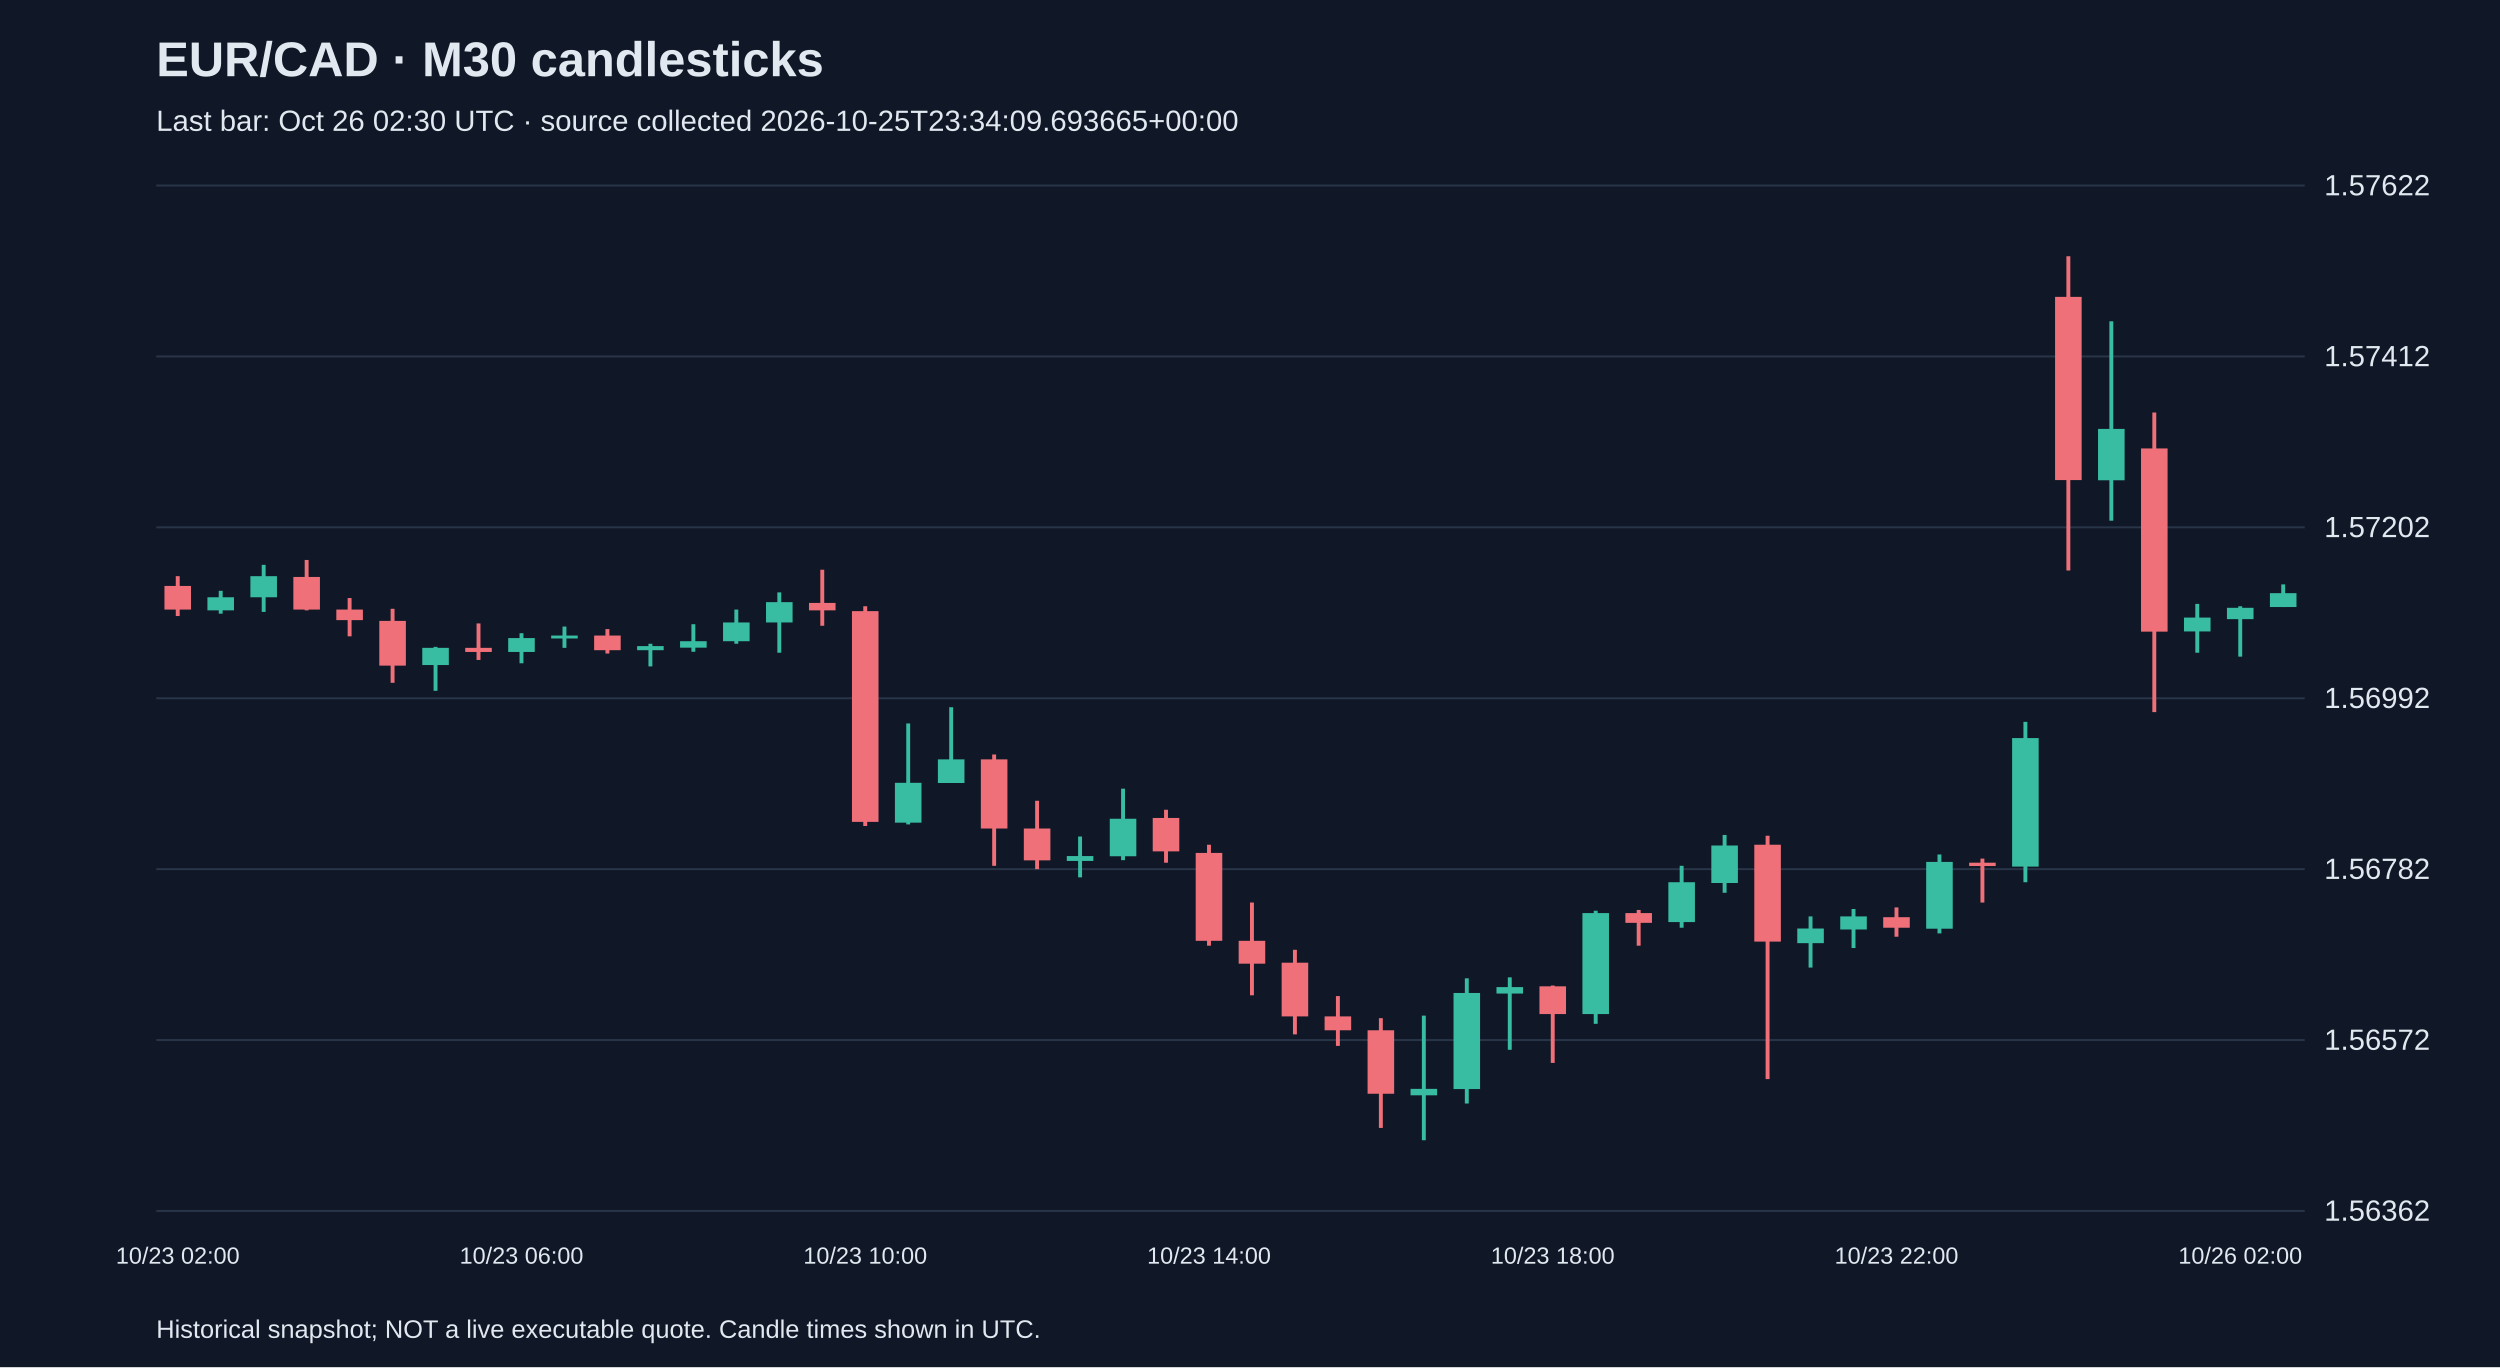
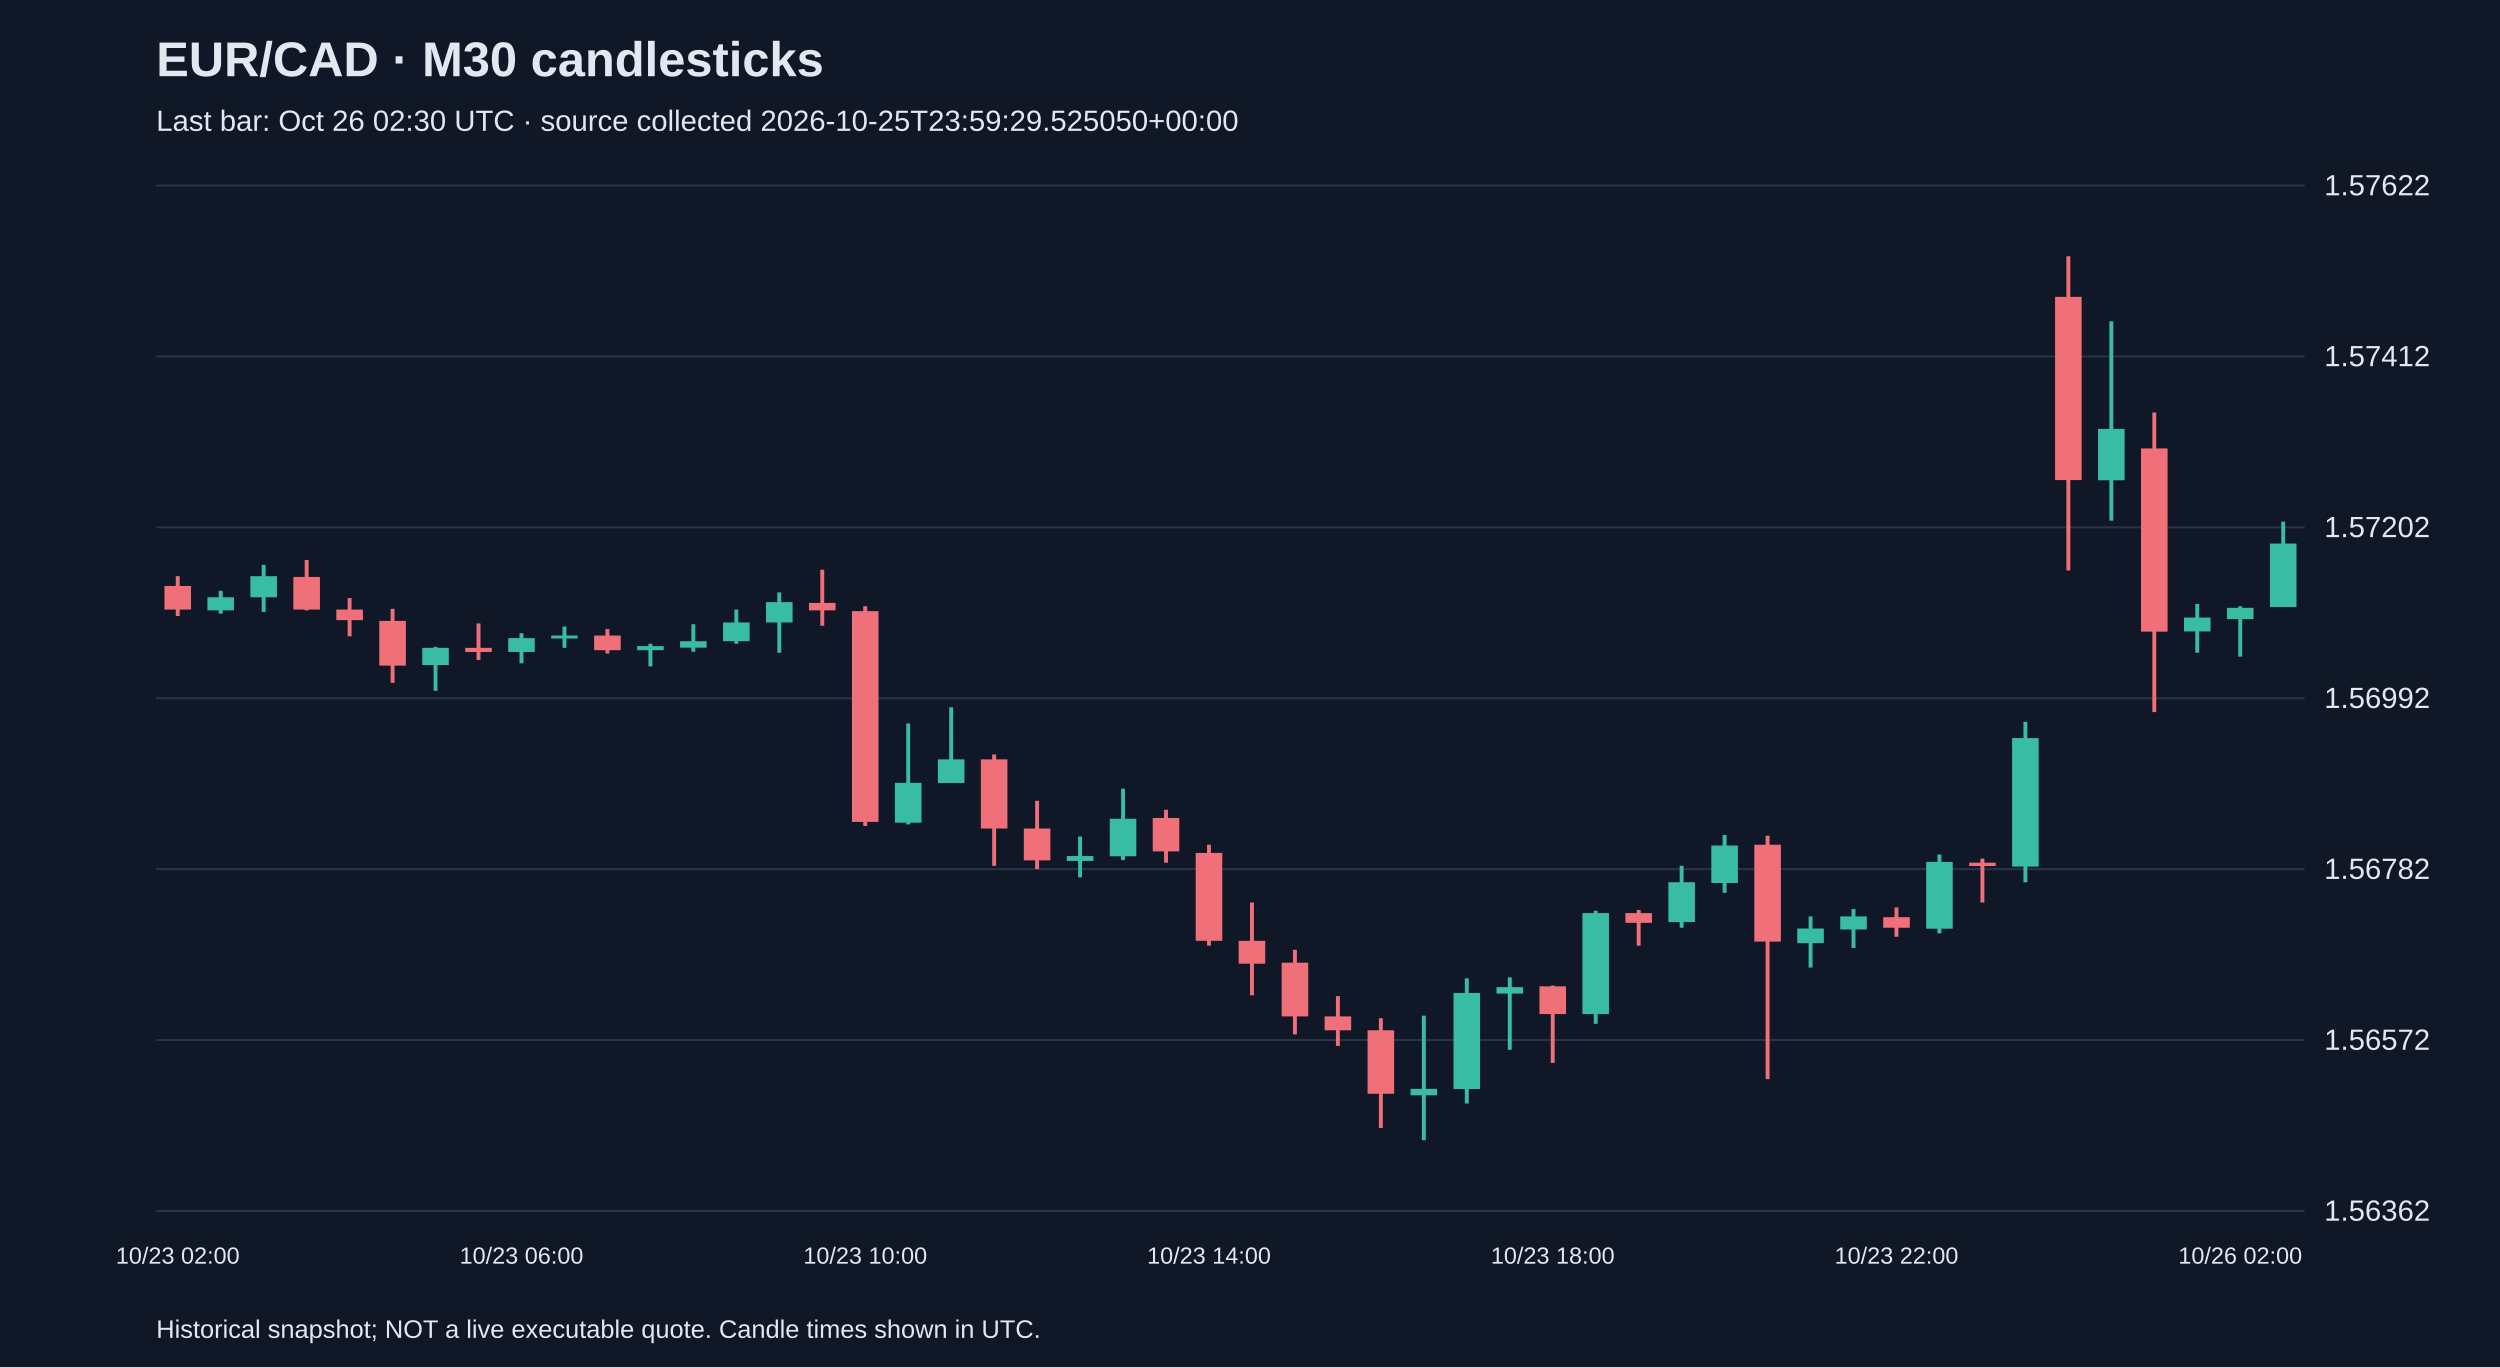
<svg xmlns="http://www.w3.org/2000/svg" viewBox="0 0 1280 700">
  <rect width="100%" height="100%" fill="#101827" />
  <style>text{font-family:Arial,sans-serif;fill:#e2e8f0}</style>
  <text x="80" y="39" font-size="25" font-weight="bold">EUR/CAD · M30 candlesticks</text>
-   <text x="80" y="67" font-size="15" fill="#a6b1c5">Last bar: Oct 26 02:30 UTC · source collected 2026-10-25T23:34:09.693665+00:00</text>
+   <text x="80" y="67" font-size="15" fill="#a6b1c5">Last bar: Oct 26 02:30 UTC · source collected 2026-10-25T23:59:29.525050+00:00</text>
  <line x1="80" y1="620.0" x2="1180" y2="620.0" stroke="#283548" />
  <text x="1190" y="625.0" font-size="15">1.56362</text>
  <line x1="80" y1="532.5" x2="1180" y2="532.5" stroke="#283548" />
  <text x="1190" y="537.5" font-size="15">1.56572</text>
  <line x1="80" y1="445.0" x2="1180" y2="445.0" stroke="#283548" />
  <text x="1190" y="450.0" font-size="15">1.56782</text>
  <line x1="80" y1="357.5" x2="1180" y2="357.5" stroke="#283548" />
  <text x="1190" y="362.5" font-size="15">1.56992</text>
  <line x1="80" y1="270.0" x2="1180" y2="270.0" stroke="#283548" />
  <text x="1190" y="275.0" font-size="15">1.57202</text>
  <line x1="80" y1="182.5" x2="1180" y2="182.5" stroke="#283548" />
  <text x="1190" y="187.5" font-size="15">1.57412</text>
  <line x1="80" y1="95.0" x2="1180" y2="95.0" stroke="#283548" />
  <text x="1190" y="100.0" font-size="15">1.57622</text>
  <line x1="91.0" y1="295.0" x2="91.0" y2="315.4" stroke="#f07079" stroke-width="2" />
  <rect x="84.2" y="300.0" width="13.6" height="12.1" fill="#f07079" />
  <text x="91.0" y="647" text-anchor="middle" font-size="12">10/23 02:00</text>
  <line x1="113.0" y1="302.5" x2="113.0" y2="314.2" stroke="#38bca2" stroke-width="2" />
  <rect x="106.2" y="305.8" width="13.6" height="6.7" fill="#38bca2" />
  <line x1="135.0" y1="289.2" x2="135.0" y2="313.3" stroke="#38bca2" stroke-width="2" />
  <rect x="128.2" y="295.0" width="13.6" height="10.8" fill="#38bca2" />
  <line x1="157.0" y1="286.7" x2="157.0" y2="312.5" stroke="#f07079" stroke-width="2" />
  <rect x="150.2" y="295.4" width="13.6" height="16.7" fill="#f07079" />
  <line x1="179.0" y1="306.2" x2="179.0" y2="325.8" stroke="#f07079" stroke-width="2" />
  <rect x="172.2" y="312.1" width="13.6" height="5.4" fill="#f07079" />
  <line x1="201.0" y1="311.7" x2="201.0" y2="349.6" stroke="#f07079" stroke-width="2" />
  <rect x="194.2" y="317.9" width="13.6" height="22.9" fill="#f07079" />
  <line x1="223.0" y1="331.2" x2="223.0" y2="353.7" stroke="#38bca2" stroke-width="2" />
  <rect x="216.2" y="331.7" width="13.6" height="8.8" fill="#38bca2" />
  <line x1="245.0" y1="319.2" x2="245.0" y2="337.9" stroke="#f07079" stroke-width="2" />
  <rect x="238.2" y="331.7" width="13.6" height="2.1" fill="#f07079" />
  <line x1="267.0" y1="324.2" x2="267.0" y2="339.6" stroke="#38bca2" stroke-width="2" />
  <rect x="260.2" y="326.7" width="13.6" height="7.1" fill="#38bca2" />
  <text x="267.0" y="647" text-anchor="middle" font-size="12">10/23 06:00</text>
  <line x1="289.0" y1="320.8" x2="289.0" y2="331.7" stroke="#38bca2" stroke-width="2" />
  <rect x="282.2" y="325.4" width="13.6" height="1.5" fill="#38bca2" />
  <line x1="311.0" y1="322.1" x2="311.0" y2="334.6" stroke="#f07079" stroke-width="2" />
  <rect x="304.2" y="325.4" width="13.6" height="7.5" fill="#f07079" />
  <line x1="333.0" y1="329.6" x2="333.0" y2="341.2" stroke="#38bca2" stroke-width="2" />
  <rect x="326.2" y="330.8" width="13.6" height="2.1" fill="#38bca2" />
  <line x1="355.0" y1="319.6" x2="355.0" y2="333.7" stroke="#38bca2" stroke-width="2" />
  <rect x="348.2" y="328.3" width="13.6" height="3.3" fill="#38bca2" />
  <line x1="377.0" y1="312.1" x2="377.0" y2="329.6" stroke="#38bca2" stroke-width="2" />
  <rect x="370.2" y="318.7" width="13.6" height="9.6" fill="#38bca2" />
  <line x1="399.0" y1="303.3" x2="399.0" y2="334.2" stroke="#38bca2" stroke-width="2" />
  <rect x="392.2" y="308.3" width="13.6" height="10.4" fill="#38bca2" />
  <line x1="421.0" y1="291.7" x2="421.0" y2="320.4" stroke="#f07079" stroke-width="2" />
  <rect x="414.2" y="308.7" width="13.6" height="3.8" fill="#f07079" />
  <line x1="443.0" y1="310.4" x2="443.0" y2="422.9" stroke="#f07079" stroke-width="2" />
  <rect x="436.2" y="312.9" width="13.6" height="107.9" fill="#f07079" />
  <text x="443.0" y="647" text-anchor="middle" font-size="12">10/23 10:00</text>
  <line x1="465.0" y1="370.4" x2="465.0" y2="422.1" stroke="#38bca2" stroke-width="2" />
  <rect x="458.2" y="400.8" width="13.6" height="20.4" fill="#38bca2" />
  <line x1="487.0" y1="362.1" x2="487.0" y2="400.8" stroke="#38bca2" stroke-width="2" />
  <rect x="480.2" y="388.8" width="13.6" height="12.1" fill="#38bca2" />
  <line x1="509.0" y1="386.3" x2="509.0" y2="443.3" stroke="#f07079" stroke-width="2" />
  <rect x="502.2" y="388.8" width="13.6" height="35.4" fill="#f07079" />
  <line x1="531.0" y1="410.0" x2="531.0" y2="445.0" stroke="#f07079" stroke-width="2" />
  <rect x="524.2" y="424.2" width="13.6" height="16.3" fill="#f07079" />
  <line x1="553.0" y1="428.3" x2="553.0" y2="449.2" stroke="#38bca2" stroke-width="2" />
  <rect x="546.2" y="438.3" width="13.6" height="2.5" fill="#38bca2" />
  <line x1="575.0" y1="403.8" x2="575.0" y2="440.4" stroke="#38bca2" stroke-width="2" />
  <rect x="568.2" y="419.2" width="13.6" height="19.2" fill="#38bca2" />
  <line x1="597.0" y1="414.6" x2="597.0" y2="441.7" stroke="#f07079" stroke-width="2" />
  <rect x="590.2" y="418.8" width="13.6" height="17.1" fill="#f07079" />
  <line x1="619.0" y1="432.5" x2="619.0" y2="484.2" stroke="#f07079" stroke-width="2" />
  <rect x="612.2" y="436.7" width="13.6" height="45.0" fill="#f07079" />
  <text x="619.0" y="647" text-anchor="middle" font-size="12">10/23 14:00</text>
  <line x1="641.0" y1="462.1" x2="641.0" y2="509.6" stroke="#f07079" stroke-width="2" />
  <rect x="634.2" y="481.7" width="13.6" height="11.7" fill="#f07079" />
  <line x1="663.0" y1="486.3" x2="663.0" y2="529.6" stroke="#f07079" stroke-width="2" />
  <rect x="656.2" y="492.9" width="13.6" height="27.5" fill="#f07079" />
  <line x1="685.0" y1="510.0" x2="685.0" y2="535.5" stroke="#f07079" stroke-width="2" />
  <rect x="678.2" y="520.4" width="13.6" height="7.1" fill="#f07079" />
  <line x1="707.0" y1="521.3" x2="707.0" y2="577.5" stroke="#f07079" stroke-width="2" />
  <rect x="700.2" y="527.5" width="13.6" height="32.5" fill="#f07079" />
  <line x1="729.0" y1="520.0" x2="729.0" y2="583.8" stroke="#38bca2" stroke-width="2" />
  <rect x="722.2" y="557.5" width="13.6" height="3.3" fill="#38bca2" />
  <line x1="751.0" y1="500.9" x2="751.0" y2="565.0" stroke="#38bca2" stroke-width="2" />
  <rect x="744.2" y="508.4" width="13.6" height="49.2" fill="#38bca2" />
  <line x1="773.0" y1="500.4" x2="773.0" y2="537.5" stroke="#38bca2" stroke-width="2" />
  <rect x="766.2" y="505.4" width="13.6" height="3.3" fill="#38bca2" />
  <line x1="795.0" y1="504.6" x2="795.0" y2="544.2" stroke="#f07079" stroke-width="2" />
  <rect x="788.2" y="505.0" width="13.6" height="14.2" fill="#f07079" />
  <text x="795.0" y="647" text-anchor="middle" font-size="12">10/23 18:00</text>
  <line x1="817.0" y1="466.3" x2="817.0" y2="524.2" stroke="#38bca2" stroke-width="2" />
  <rect x="810.2" y="467.5" width="13.6" height="51.7" fill="#38bca2" />
  <line x1="839.0" y1="465.9" x2="839.0" y2="484.2" stroke="#f07079" stroke-width="2" />
  <rect x="832.2" y="467.5" width="13.6" height="5.0" fill="#f07079" />
  <line x1="861.0" y1="443.3" x2="861.0" y2="475.0" stroke="#38bca2" stroke-width="2" />
  <rect x="854.2" y="451.7" width="13.6" height="20.4" fill="#38bca2" />
  <line x1="883.0" y1="427.5" x2="883.0" y2="457.1" stroke="#38bca2" stroke-width="2" />
  <rect x="876.2" y="432.9" width="13.6" height="19.2" fill="#38bca2" />
  <line x1="905.0" y1="427.9" x2="905.0" y2="552.5" stroke="#f07079" stroke-width="2" />
  <rect x="898.2" y="432.5" width="13.6" height="49.6" fill="#f07079" />
  <line x1="927.0" y1="469.2" x2="927.0" y2="495.4" stroke="#38bca2" stroke-width="2" />
  <rect x="920.2" y="475.4" width="13.6" height="7.5" fill="#38bca2" />
  <line x1="949.0" y1="465.4" x2="949.0" y2="485.4" stroke="#38bca2" stroke-width="2" />
  <rect x="942.2" y="469.2" width="13.6" height="6.7" fill="#38bca2" />
  <line x1="971.0" y1="464.6" x2="971.0" y2="479.6" stroke="#f07079" stroke-width="2" />
  <rect x="964.2" y="469.6" width="13.6" height="5.4" fill="#f07079" />
  <text x="971.0" y="647" text-anchor="middle" font-size="12">10/23 22:00</text>
  <line x1="993.0" y1="437.5" x2="993.0" y2="477.9" stroke="#38bca2" stroke-width="2" />
  <rect x="986.2" y="441.3" width="13.6" height="34.2" fill="#38bca2" />
  <line x1="1015.0" y1="439.6" x2="1015.0" y2="462.1" stroke="#f07079" stroke-width="2" />
  <rect x="1008.2" y="441.7" width="13.6" height="1.7" fill="#f07079" />
  <line x1="1037.0" y1="369.6" x2="1037.0" y2="451.7" stroke="#38bca2" stroke-width="2" />
  <rect x="1030.2" y="377.9" width="13.6" height="65.8" fill="#38bca2" />
  <line x1="1059.0" y1="131.2" x2="1059.0" y2="292.1" stroke="#f07079" stroke-width="2" />
  <rect x="1052.2" y="152.0" width="13.6" height="93.8" fill="#f07079" />
  <line x1="1081.0" y1="164.5" x2="1081.0" y2="266.6" stroke="#38bca2" stroke-width="2" />
  <rect x="1074.2" y="219.6" width="13.6" height="26.3" fill="#38bca2" />
  <line x1="1103.0" y1="211.2" x2="1103.0" y2="364.6" stroke="#f07079" stroke-width="2" />
  <rect x="1096.2" y="229.6" width="13.6" height="93.8" fill="#f07079" />
  <line x1="1125.0" y1="309.2" x2="1125.0" y2="334.2" stroke="#38bca2" stroke-width="2" />
  <rect x="1118.2" y="316.2" width="13.6" height="7.1" fill="#38bca2" />
  <line x1="1147.0" y1="310.4" x2="1147.0" y2="336.2" stroke="#38bca2" stroke-width="2" />
  <rect x="1140.2" y="311.2" width="13.6" height="5.8" fill="#38bca2" />
  <text x="1147.0" y="647" text-anchor="middle" font-size="12">10/26 02:00</text>
-   <line x1="1169.0" y1="299.2" x2="1169.0" y2="310.8" stroke="#38bca2" stroke-width="2" />
-   <rect x="1162.2" y="303.7" width="13.6" height="7.1" fill="#38bca2" />
+   <line x1="1169.0" y1="267.1" x2="1169.0" y2="310.8" stroke="#38bca2" stroke-width="2" />
+   <rect x="1162.2" y="278.3" width="13.6" height="32.5" fill="#38bca2" />
  <text x="80" y="685" font-size="13">Historical snapshot; NOT a live executable quote. Candle times shown in UTC.</text>
</svg>
